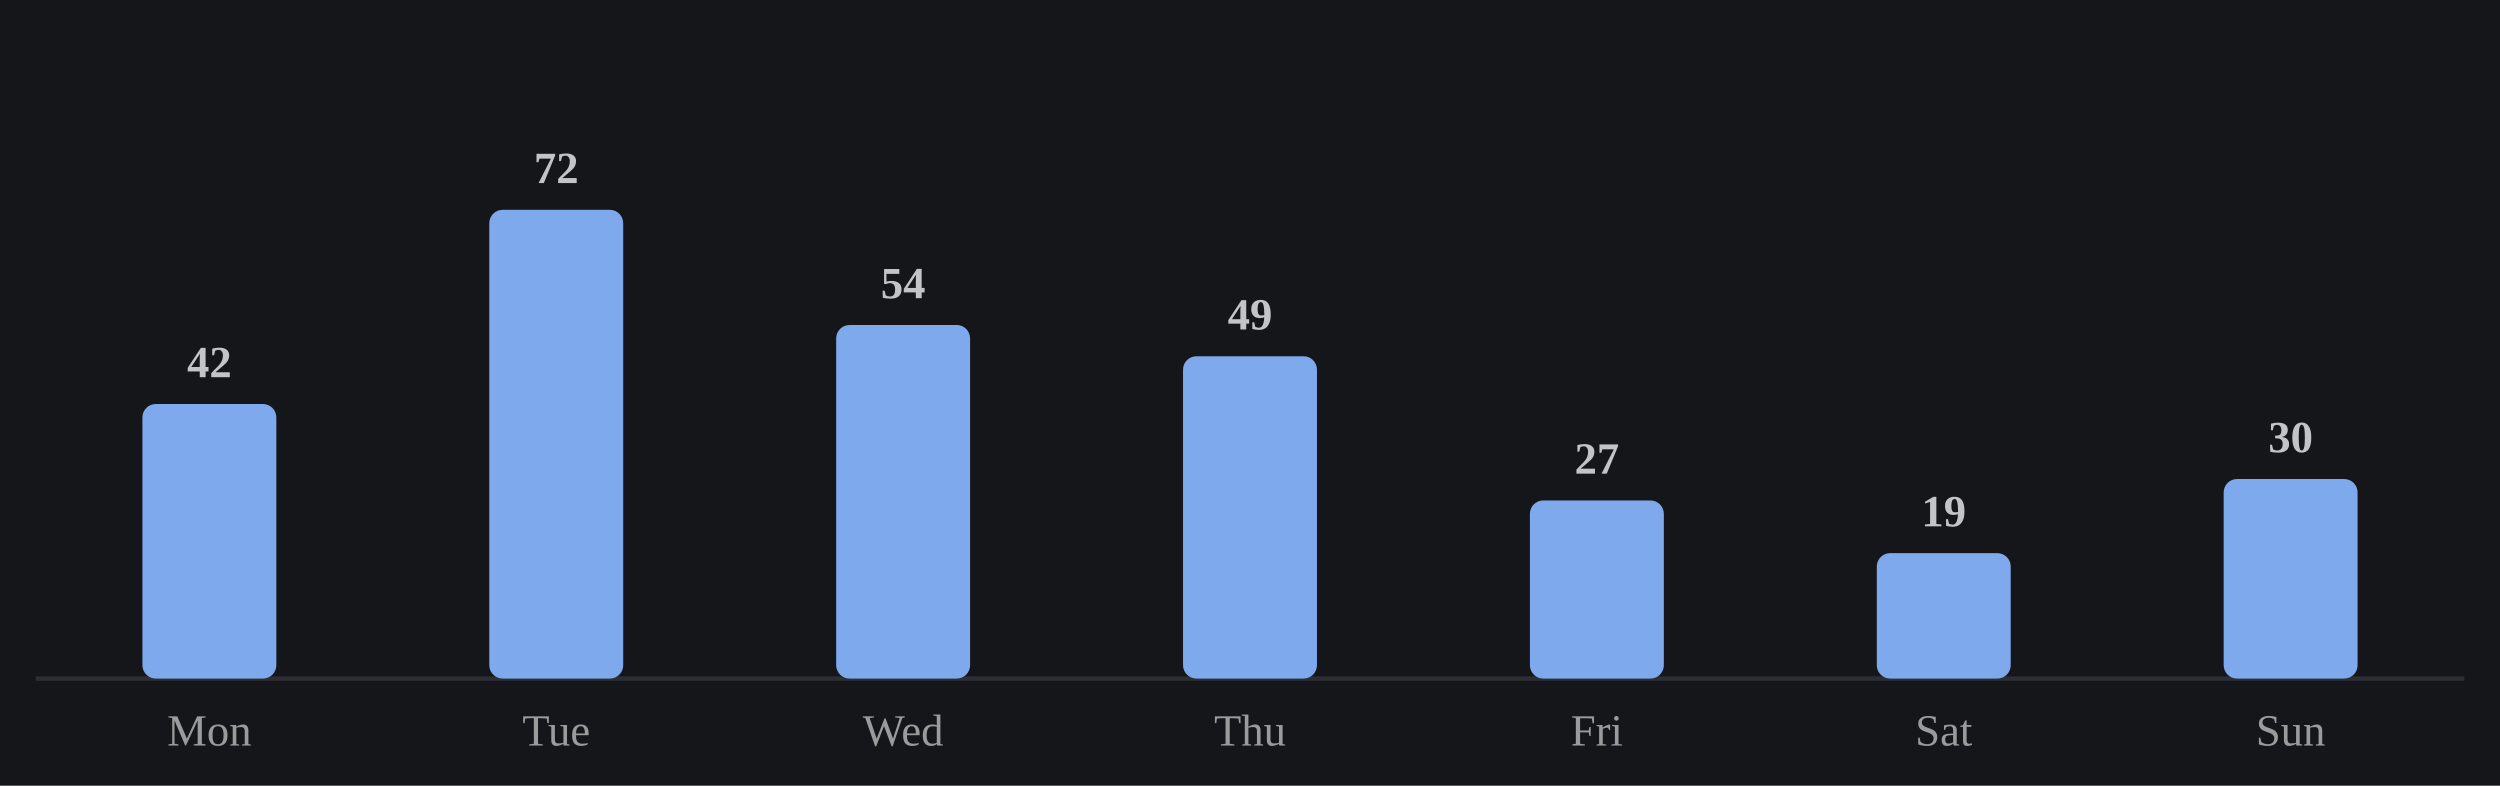
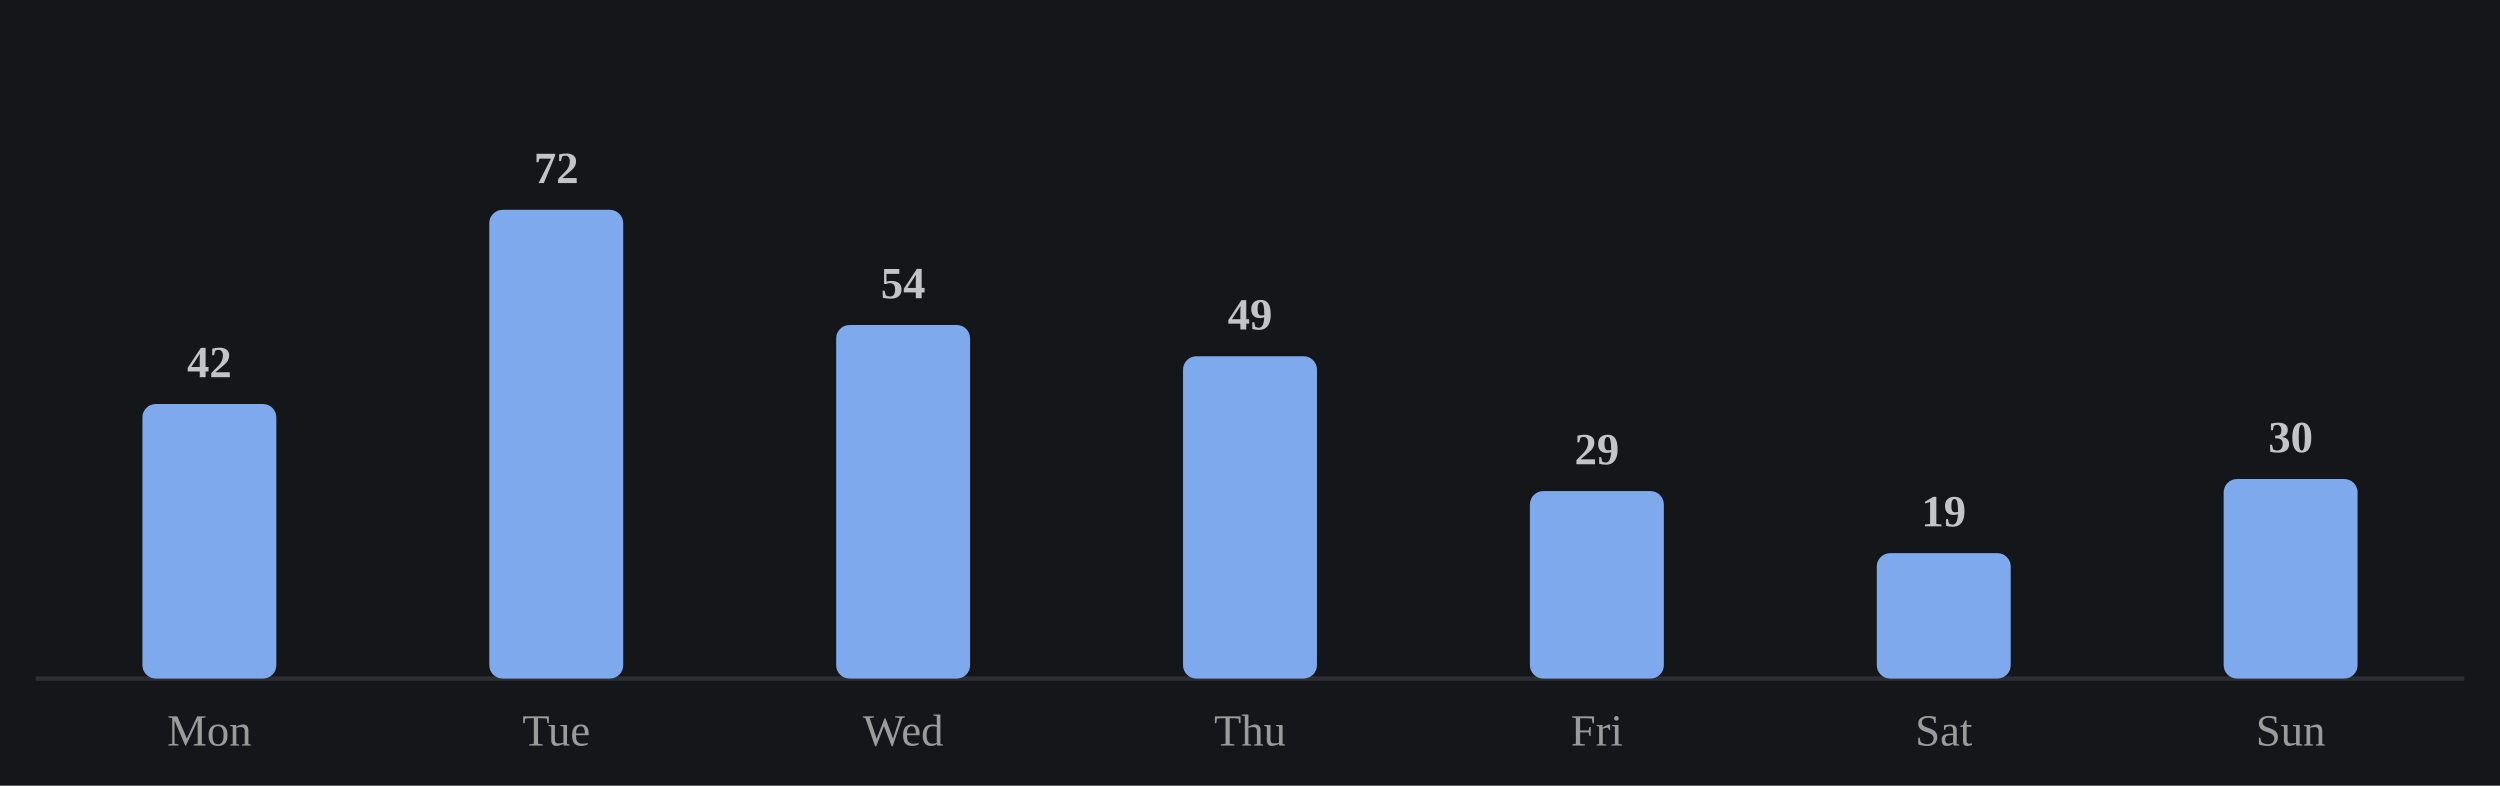
<svg xmlns="http://www.w3.org/2000/svg" viewBox="0 0 560 176" width="100%" role="img" aria-label="Average minutes practiced by day of week">
  <style>
/* per-skill colour switch: set via a sk-* class on a wrapping element, read
   by the mark rules below (falls back to the neutral accent on aggregate
   charts that aren't scoped to one skill, e.g. the calendar or day-of-week) */
.sk-listening{--pc:#f4ee7b}
.sk-grammar{--pc:#8bd08b}
.sk-vocab{--pc:#82d0ed}
.sk-reading{--pc:#b498e1}
.sk-writing{--pc:#db99c3}
.sk-speaking{--pc:#de907c}
.p-title{fill:#e7e7e7;font-size:12px;font-weight:700}
.p-sub{fill:#9b9b9b;font-size:10px}
.p-unit{fill:#9b9b9b;font-size:10px}
.p-axis{fill:#9b9b9b;font-size:9.5px}
.p-grid{stroke:#2c2e34;stroke-width:1;stroke-dasharray:2,3}
.p-base{stroke:#2c2e34;stroke-width:1}
.p-tick{stroke:#2c2e34;stroke-width:1}
.p-xlab{fill:#9b9b9b;font-size:9px;text-anchor:middle}
.p-line{fill:none;stroke:var(--pc,#7ea9ec);stroke-width:2;stroke-linejoin:round;stroke-linecap:round}
.p-area{fill:var(--pc,#7ea9ec);opacity:.12}
.p-end{fill:var(--pc,#7ea9ec);stroke:#15161a;stroke-width:2}
.p-endlab{fill:#c3c4c8;font-size:10px;text-anchor:end;font-weight:700}
.b-bar{fill:var(--pc,#7ea9ec)}
.b-bar:hover{fill:#a9c6f5;opacity:.9}
.d-lab{fill:#9b9b9b;font-size:10px;text-anchor:middle}
.d-val{fill:#c3c4c8;font-size:10px;text-anchor:middle;font-weight:700}
/* heatmap */
.hm-mon{fill:#9b9b9b;font-size:10px}
.hm-dow{fill:#9b9b9b;font-size:9px;text-anchor:end}
rect:hover{opacity:.82}
/* horizontal bars */
.h-cat{fill:#e7e7e7;font-size:12px;text-anchor:end;dominant-baseline:middle}
.h-track{fill:#2c2e34;opacity:.5}
.h-fill{fill:var(--pc,#7ea9ec)}
.h-val{fill:#c3c4c8;font-size:11px;font-weight:700;dominant-baseline:middle}
.ts-lab{fill:#e7e7e7;font-size:11px;font-weight:700}
.ts-val{fill:#9b9b9b;font-size:11px}
</style>
  <rect x="0" y="0" width="100%" height="100%" fill="#15161a" />
  <line class="p-base" x1="8" y1="152" x2="552" y2="152" />
  <rect class="b-bar" x="31.9" y="90.5" width="30.0" height="61.5" rx="3" />
  <text class="d-lab" x="46.9" y="167">Mon</text>
  <text class="d-val" x="46.9" y="84.5">42</text>
  <rect class="b-bar" x="109.6" y="47.0" width="30.0" height="105.0" rx="3" />
  <text class="d-lab" x="124.6" y="167">Tue</text>
  <text class="d-val" x="124.6" y="41.0">72</text>
  <rect class="b-bar" x="187.3" y="72.8" width="30.0" height="79.2" rx="3" />
  <text class="d-lab" x="202.3" y="167">Wed</text>
  <text class="d-val" x="202.3" y="66.8">54</text>
  <rect class="b-bar" x="265.0" y="79.8" width="30.0" height="72.2" rx="3" />
  <text class="d-lab" x="280.0" y="167">Thu</text>
  <text class="d-val" x="280.0" y="73.8">49</text>
-   <rect class="b-bar" x="342.7" y="112.1" width="30.0" height="39.9" rx="3" />
+   <rect class="b-bar" x="342.7" y="110.0" width="30.0" height="42.0" rx="3" />
  <text class="d-lab" x="357.7" y="167">Fri</text>
-   <text class="d-val" x="357.7" y="106.1">27</text>
+   <text class="d-val" x="357.7" y="104.0">29</text>
  <rect class="b-bar" x="420.4" y="123.9" width="30.0" height="28.1" rx="3" />
  <text class="d-lab" x="435.4" y="167">Sat</text>
  <text class="d-val" x="435.4" y="117.9">19</text>
  <rect class="b-bar" x="498.1" y="107.3" width="30.0" height="44.7" rx="3" />
  <text class="d-lab" x="513.1" y="167">Sun</text>
  <text class="d-val" x="513.1" y="101.3">30</text>
</svg>
